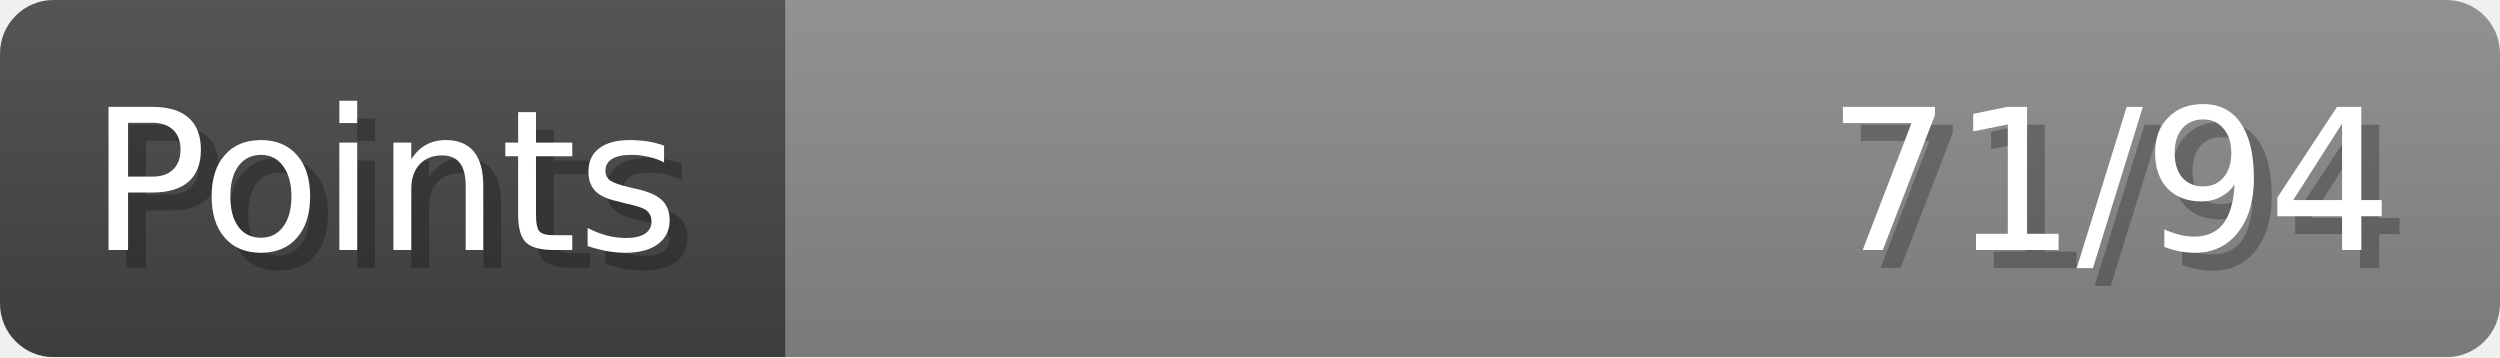
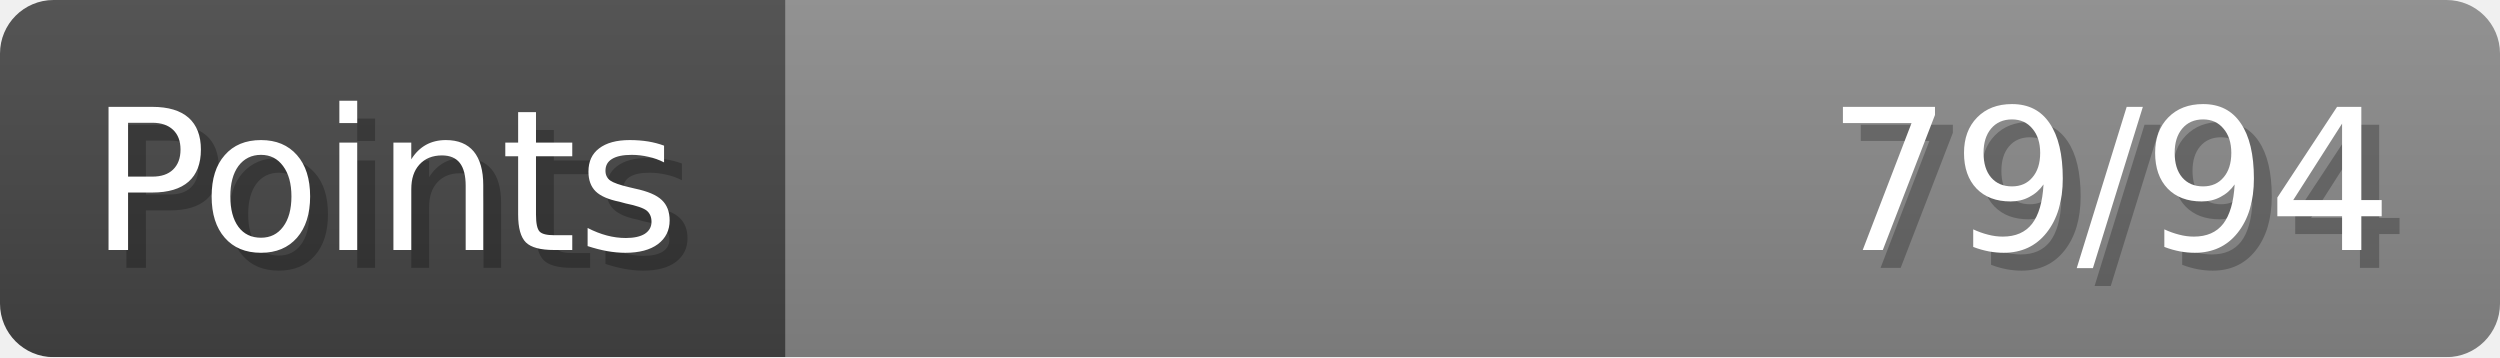
- <svg xmlns="http://www.w3.org/2000/svg" width="140px" height="20px" role="img" aria-label="Points: 71/94">
+ <svg xmlns="http://www.w3.org/2000/svg" width="140px" height="20px" role="img" aria-label="Points: 79/94">
  <linearGradient id="a" x2="0" y2="100%">
    <stop offset="0" stop-opacity=".1" stop-color="#EEE" />
    <stop offset="1" stop-opacity=".1" />
  </linearGradient>
  <mask id="m">
    <rect width="100%" height="100%" rx="3" fill="#FFF" />
  </mask>
  <g mask="url(#m)">
    <rect x="0" y="0" width="44" height="20" fill="#444" />
    <svg x="44" y="0" width="96" height="20">
      <rect width="100%" height="100%" fill="#888888" />
      <rect width="0%" height="100%" fill="#33CC11" transform="">
-         <animate attributeName="width" begin="0.5s" dur="600ms" from="0%" to="75%" repeatCount="1" fill="freeze" calcMode="spline" keyTimes="0; 1" keySplines="0.3, 0.61, 0.355, 1" />
+         <animate attributeName="width" begin="0.5s" dur="600ms" from="0%" to="84%" repeatCount="1" fill="freeze" calcMode="spline" keyTimes="0; 1" keySplines="0.3, 0.61, 0.355, 1" />
      </rect>
    </svg>
    <rect width="140" height="20" fill="url(#a)" />
  </g>
  <g aria-hidden="true" font-size="11" font-family="Verdana, DejaVu Sans, sans-serif" fill="#FFFFFF">
    <text x="6" y="15" fill="#000" opacity="0.25">Points</text>
    <text x="5" y="14">Points</text>
-     <text x="135" y="15" fill="#000" opacity="0.25" text-anchor="end">71/94</text>
-     <text x="134" y="14" text-anchor="end">71/94</text>
+     <text x="135" y="15" fill="#000" opacity="0.25" text-anchor="end">79/94</text>
+     <text x="134" y="14" text-anchor="end">79/94</text>
  </g>
</svg>
